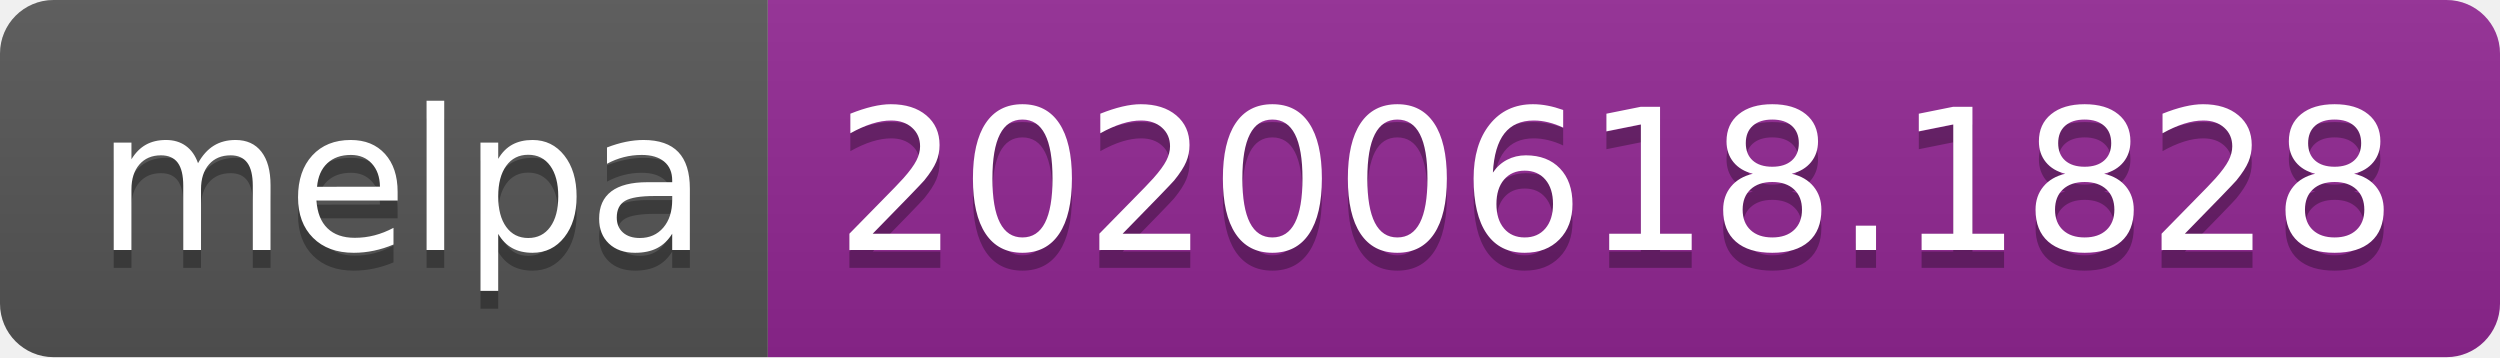
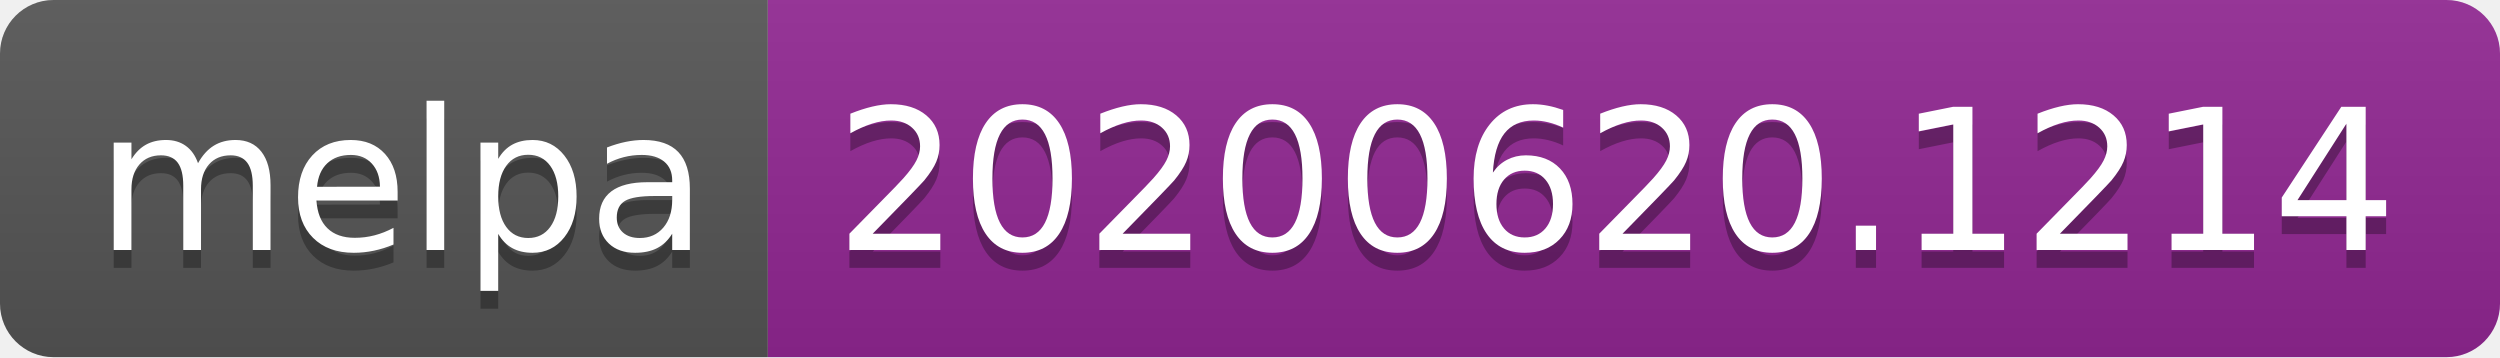
<svg xmlns="http://www.w3.org/2000/svg" width="140" height="20">
  <linearGradient id="s" x2="0" y2="100%">
    <stop offset="0" stop-color="#bbb" stop-opacity=".1" />
    <stop offset="1" stop-opacity=".1" />
  </linearGradient>
  <clipPath id="r">
    <rect width="140" height="20" rx="3" fill="#fff" />
  </clipPath>
  <g clip-path="url(#r)">
    <rect width="43" height="20" fill="#555" />
    <rect x="43" width="97" height="20" fill="#922793" />
    <rect width="140" height="20" fill="url(#s)" />
  </g>
  <g fill="#fff" text-anchor="middle" font-family="Verdana,Geneva,DejaVu Sans,sans-serif" text-rendering="geometricPrecision" font-size="110">
    <text x="225" y="150" fill="#010101" fill-opacity=".3" transform="scale(.1)" textLength="330">melpa</text>
    <text x="225" y="140" transform="scale(.1)" textLength="330">melpa</text>
-     <text x="905" y="150" fill="#010101" fill-opacity=".3" transform="scale(.1)" textLength="870">20200618.1828</text>
-     <text x="905" y="140" transform="scale(.1)" textLength="870">20200618.1828</text>
+     <text x="905" y="150" fill="#010101" fill-opacity=".3" transform="scale(.1)" textLength="870">20200620.1214</text>
+     <text x="905" y="140" transform="scale(.1)" textLength="870">20200620.1214</text>
  </g>
</svg>
